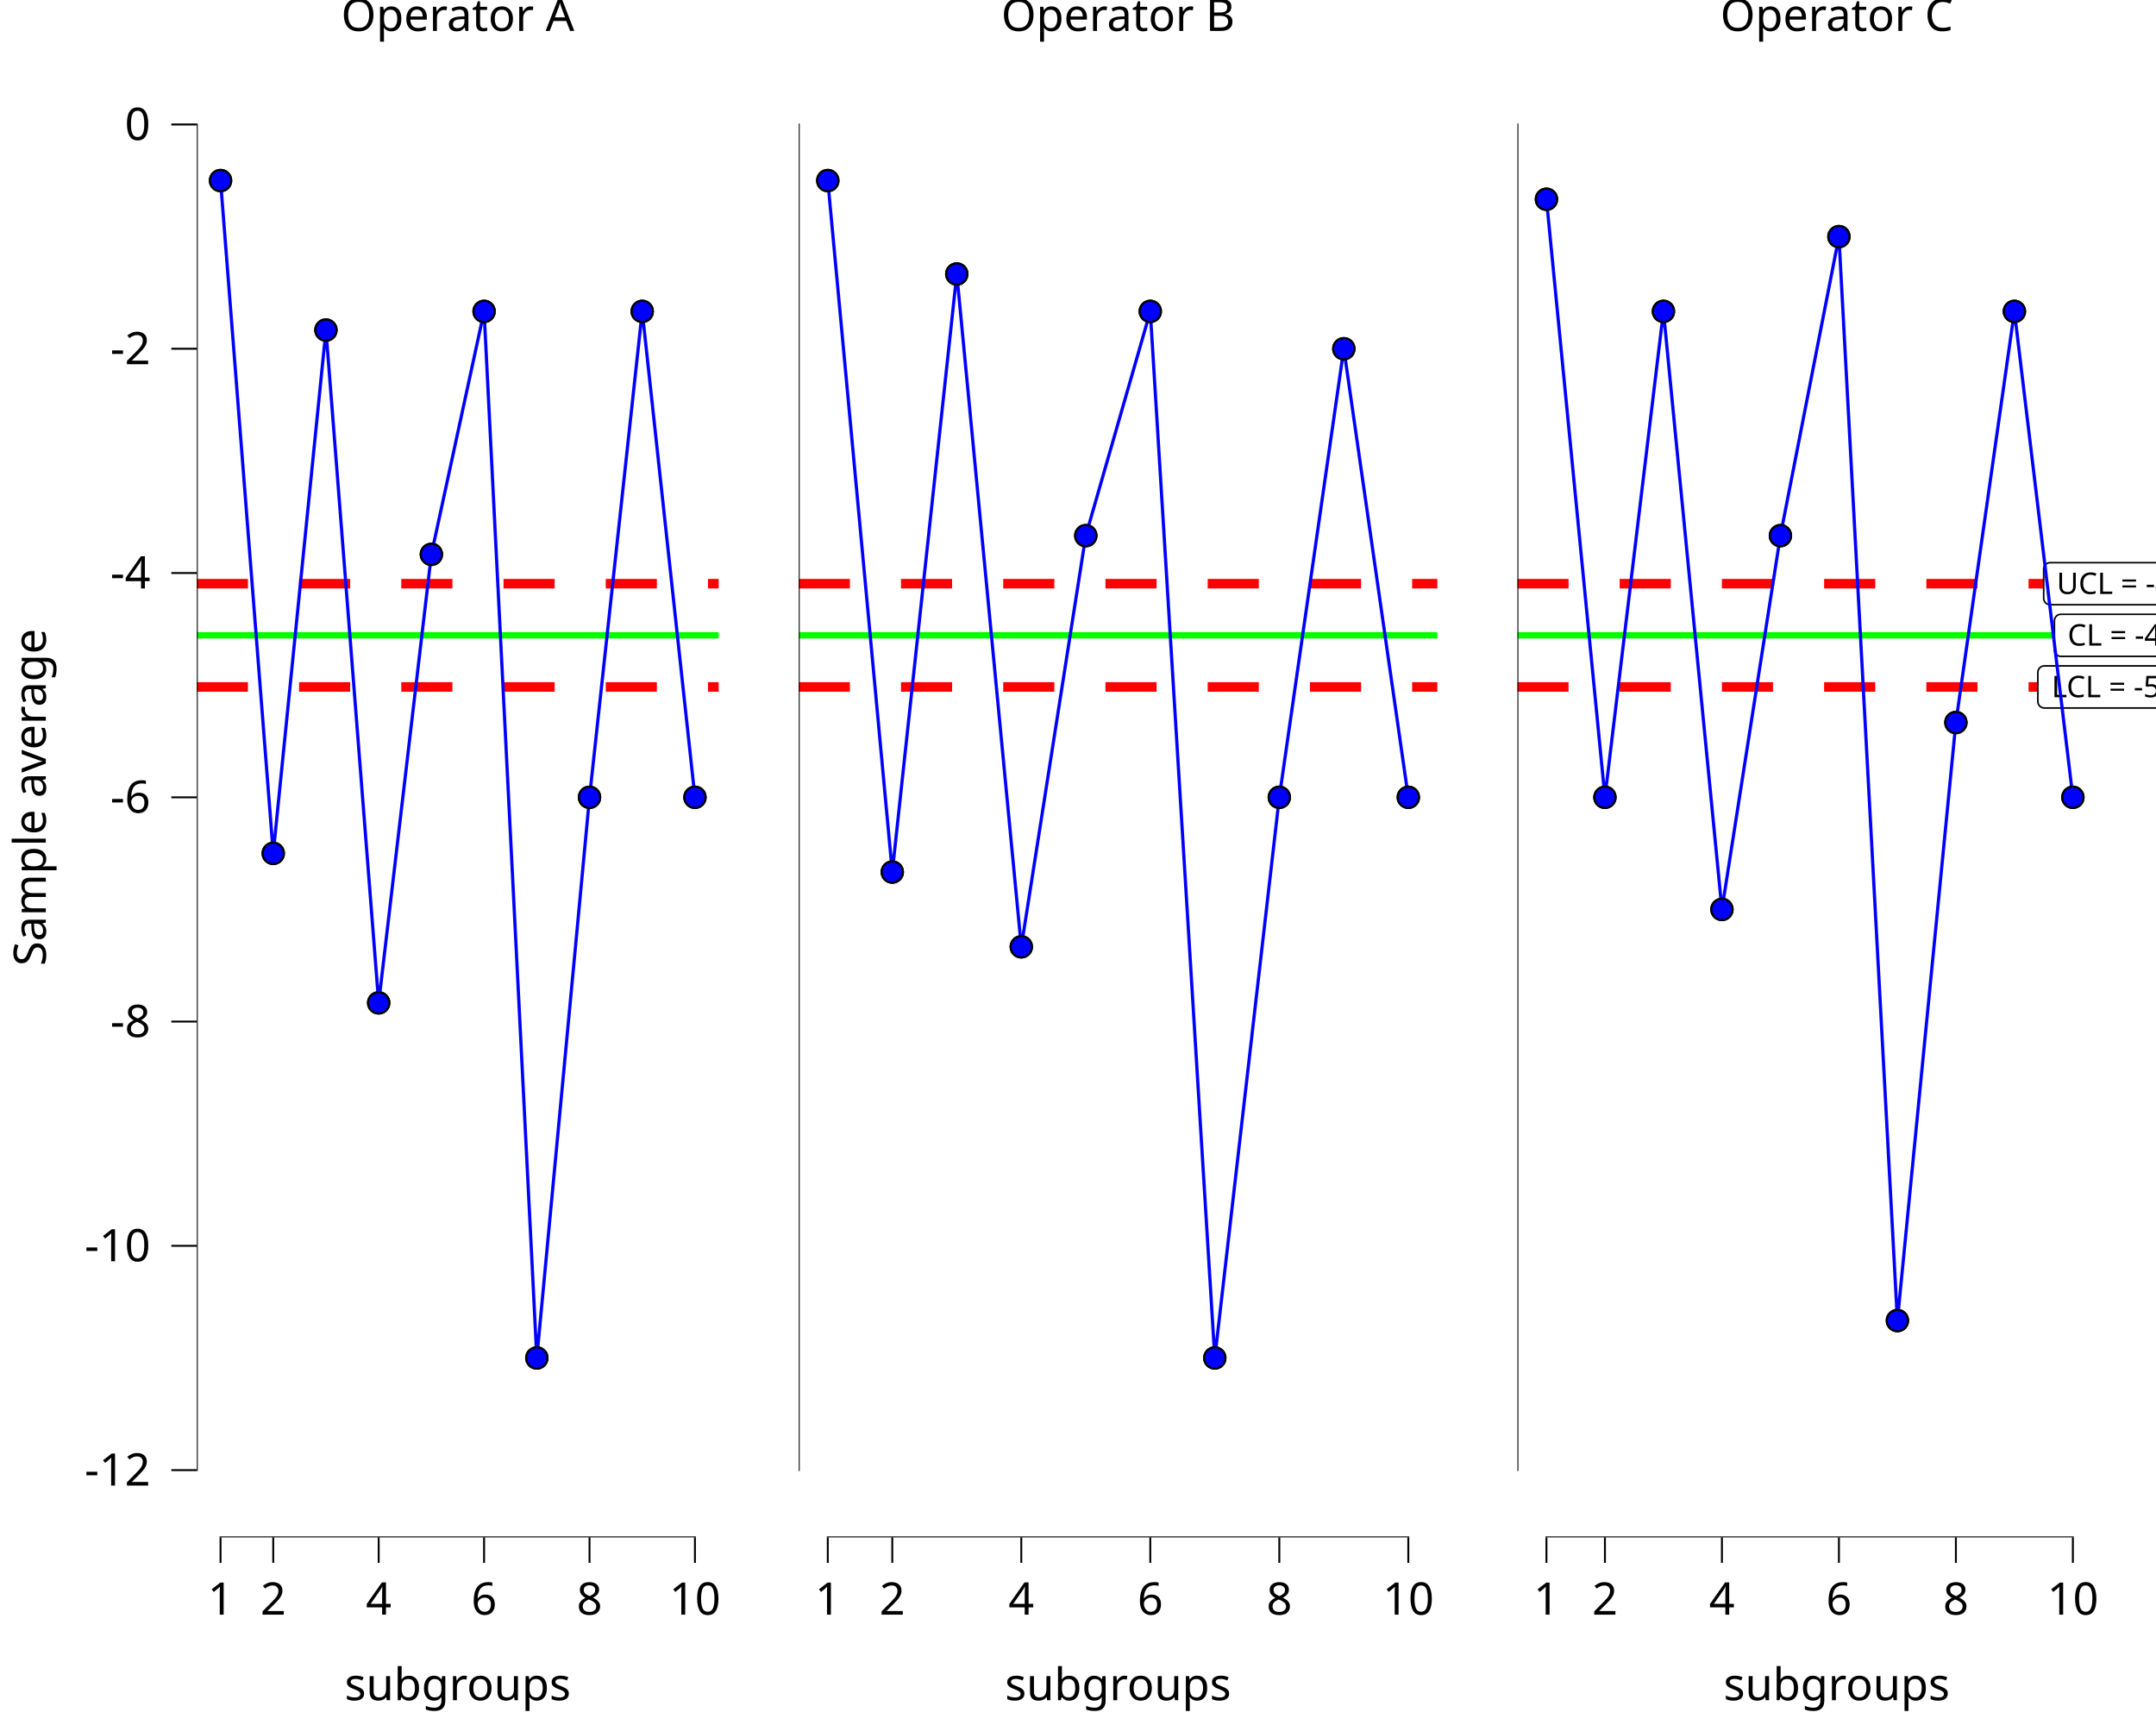
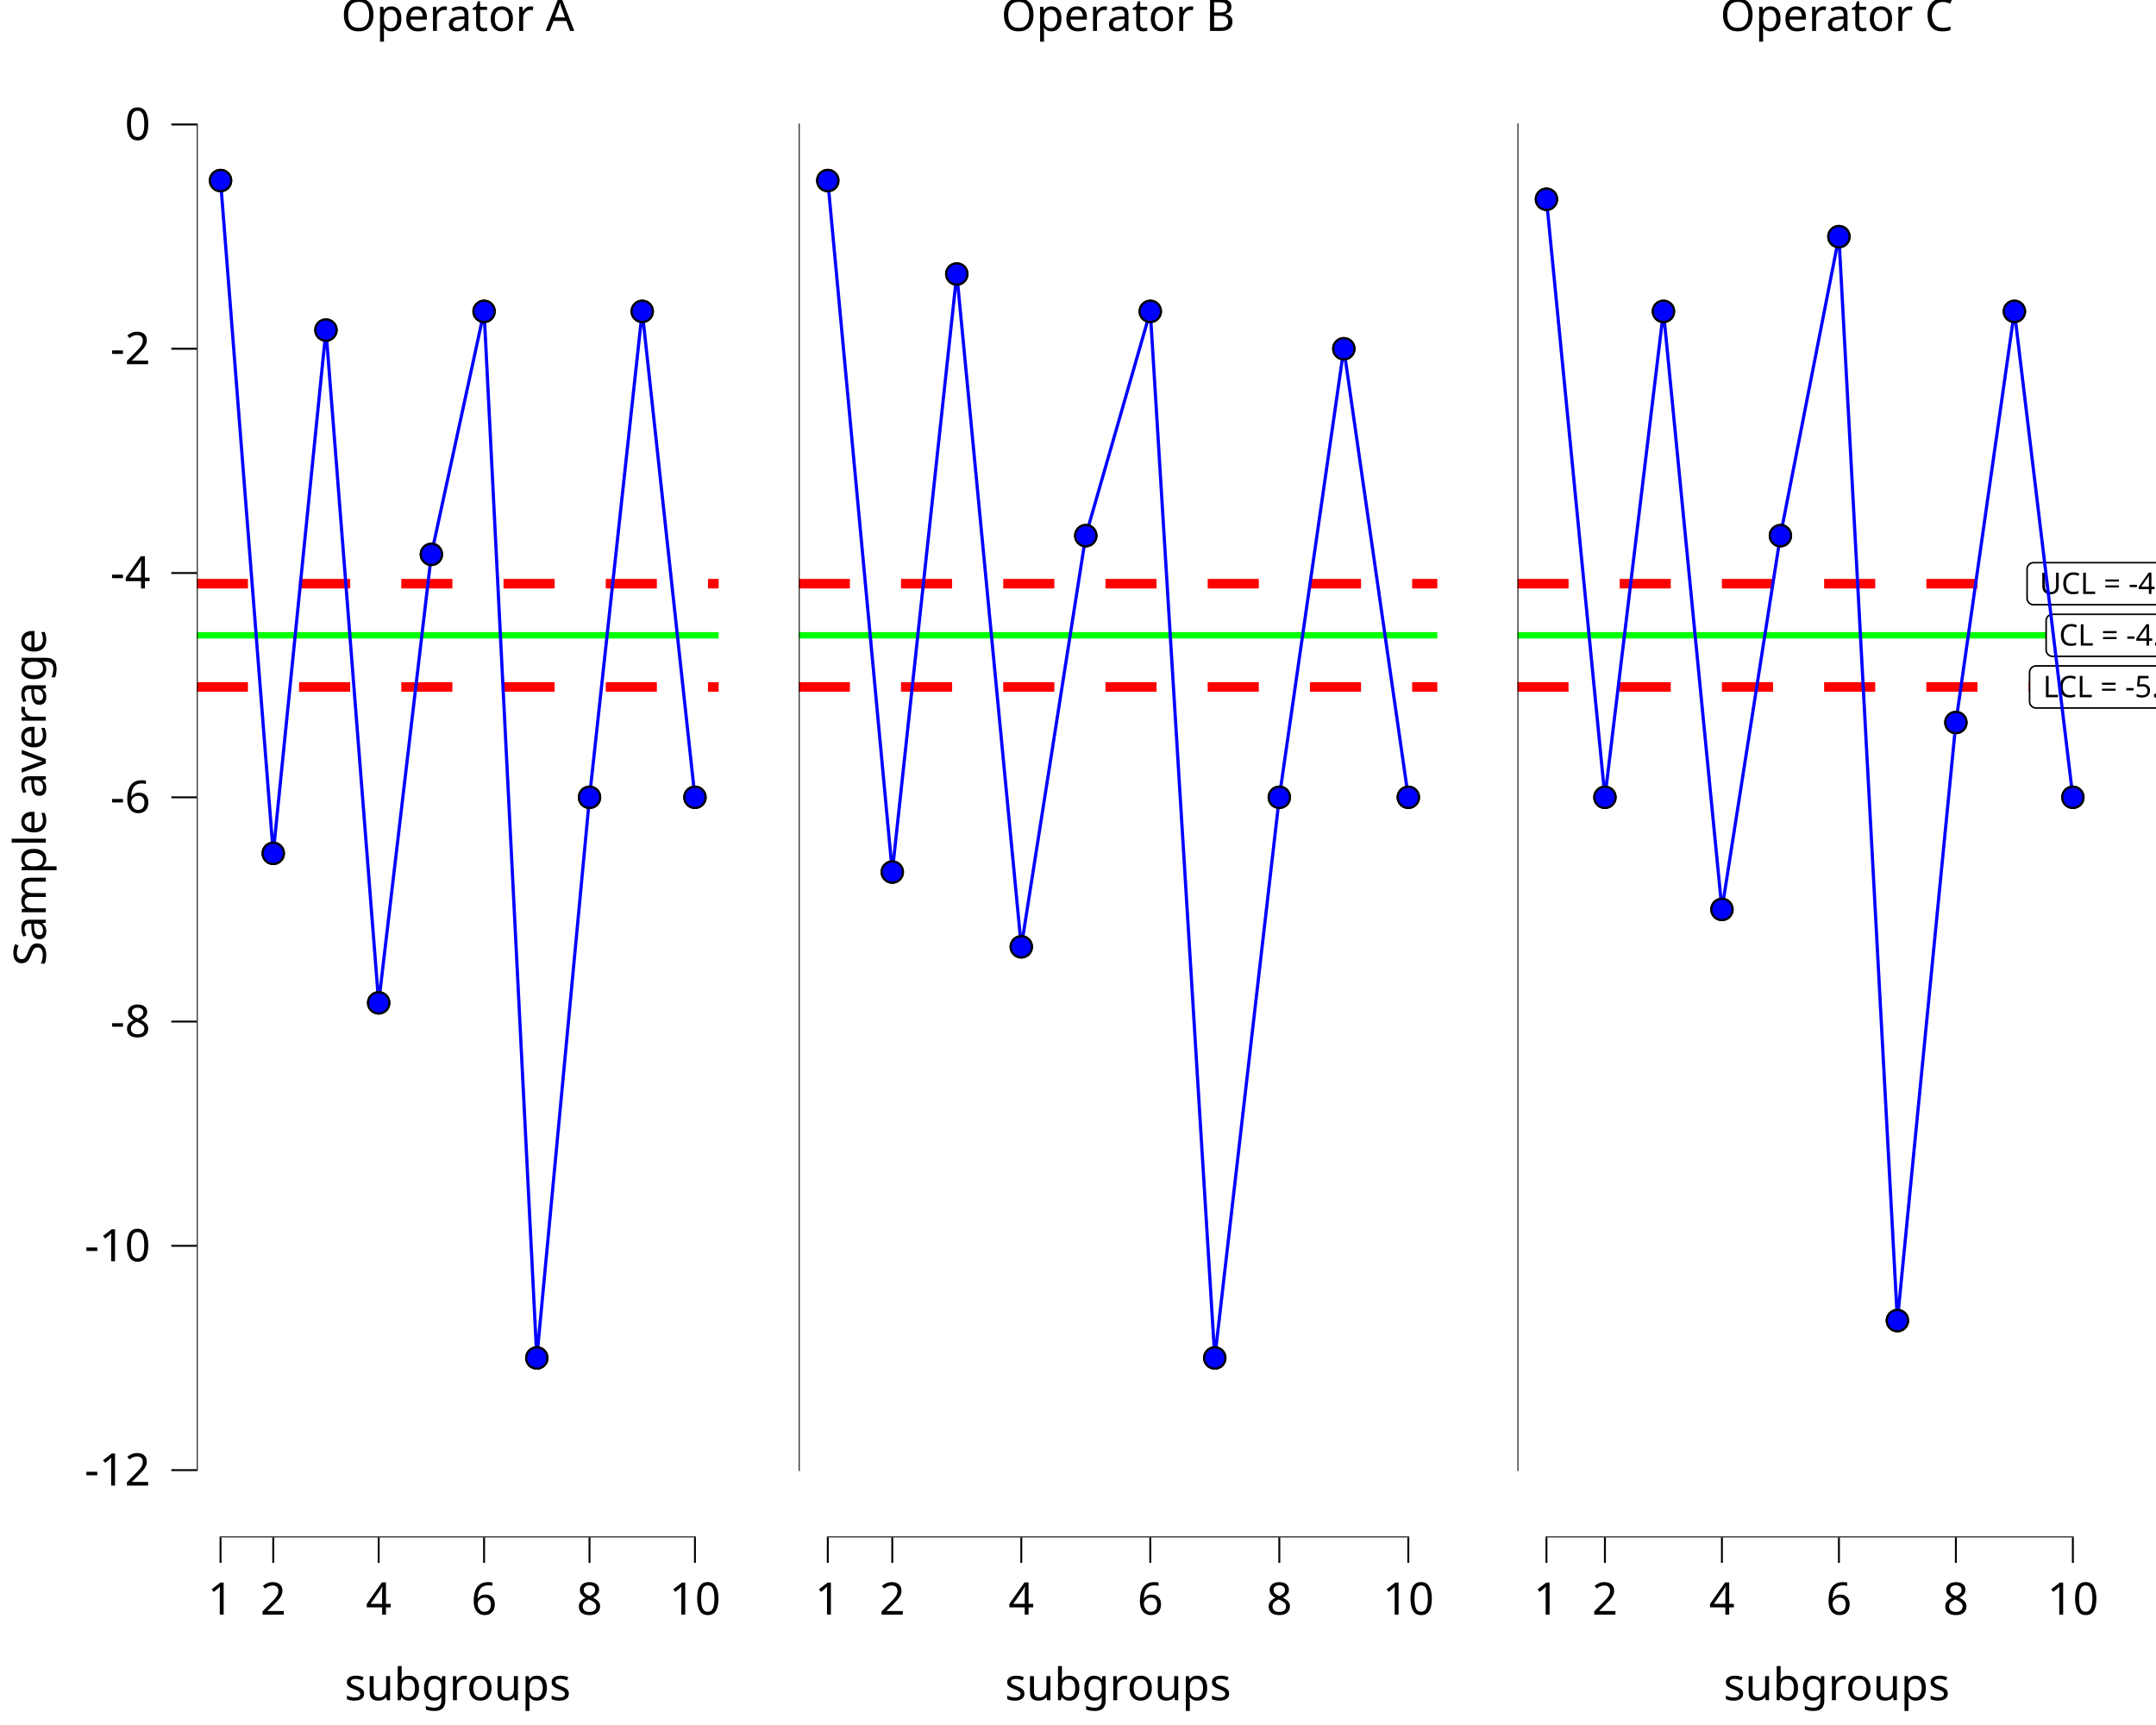
<svg xmlns="http://www.w3.org/2000/svg" class="svglite" data-engine-version="2.0" width="720.00pt" height="576.00pt" viewBox="0 0 720.00 576.00">
  <defs>
    <style type="text/css">
    .svglite line, .svglite polyline, .svglite polygon, .svglite path, .svglite rect, .svglite circle {
      fill: none;
      stroke: #000000;
      stroke-linecap: round;
      stroke-linejoin: round;
      stroke-miterlimit: 10.00;
    }
  </style>
  </defs>
  <rect width="100%" height="100%" style="stroke: none; fill: #FFFFFF;" />
  <defs>
    <clipPath id="cpMC4wMHw3MjAuMDB8MC4wMHw1NzYuMDA=">
      <rect x="0.00" y="0.00" width="720.00" height="576.00" />
    </clipPath>
  </defs>
  <g clip-path="url(#cpMC4wMHw3MjAuMDB8MC4wMHw1NzYuMDA=)">
</g>
  <defs>
    <clipPath id="cpMC4wMHwyNDAuMDB8MC4wMHw1NzYuMDA=">
      <rect x="0.00" y="0.00" width="240.00" height="576.00" />
    </clipPath>
  </defs>
  <g clip-path="url(#cpMC4wMHwyNDAuMDB8MC4wMHw1NzYuMDA=)">
    <rect x="0.00" y="0.00" width="240.00" height="576.00" style="stroke-width: 10.67; stroke: none;" />
  </g>
  <g clip-path="url(#cpMC4wMHw3MjAuMDB8MC4wMHw1NzYuMDA=)">
</g>
  <defs>
    <clipPath id="cpNjUuNzN8MjQwLjAwfDE5LjEwfDUxMy4zNQ==">
      <rect x="65.73" y="19.10" width="174.27" height="494.25" />
    </clipPath>
  </defs>
  <g clip-path="url(#cpNjUuNzN8MjQwLjAwfDE5LjEwfDUxMy4zNQ==)">
    <rect x="65.73" y="19.10" width="174.27" height="494.25" style="stroke-width: 10.67; stroke: none;" />
    <line x1="65.73" y1="212.14" x2="240.00" y2="212.14" style="stroke-width: 2.13; stroke: #00FF00; stroke-linecap: butt;" />
    <line x1="65.73" y1="194.90" x2="240.00" y2="194.90" style="stroke-width: 3.20; stroke: #FF0000; stroke-dasharray: 17.07,17.07; stroke-linecap: butt;" />
    <line x1="65.73" y1="229.38" x2="240.00" y2="229.38" style="stroke-width: 3.20; stroke: #FF0000; stroke-dasharray: 17.07,17.07; stroke-linecap: butt;" />
    <polyline points="73.65,60.29 91.25,284.95 108.85,110.21 126.46,334.87 144.06,185.10 161.66,103.97 179.27,453.44 196.87,266.23 214.47,103.97 232.08,266.23 " style="stroke-width: 1.07; stroke: #0000FF; stroke-linecap: butt;" />
    <line x1="73.33" y1="513.35" x2="232.40" y2="513.35" style="stroke-width: 0.64; stroke-linecap: butt;" />
    <line x1="65.73" y1="491.20" x2="65.73" y2="41.25" style="stroke-width: 0.64; stroke-linecap: butt;" />
    <circle cx="73.65" cy="60.29" r="3.56" style="stroke-width: 0.71; fill: #FF0000;" />
    <circle cx="91.25" cy="284.95" r="3.56" style="stroke-width: 0.71; fill: #FF0000;" />
    <circle cx="108.85" cy="110.21" r="3.56" style="stroke-width: 0.71; fill: #FF0000;" />
    <circle cx="126.46" cy="334.87" r="3.56" style="stroke-width: 0.71; fill: #FF0000;" />
    <circle cx="144.06" cy="185.10" r="3.56" style="stroke-width: 0.71; fill: #FF0000;" />
    <circle cx="161.66" cy="103.97" r="3.56" style="stroke-width: 0.71; fill: #FF0000;" />
    <circle cx="179.27" cy="453.44" r="3.56" style="stroke-width: 0.71; fill: #FF0000;" />
    <circle cx="196.87" cy="266.23" r="3.56" style="stroke-width: 0.71; fill: #FF0000;" />
    <circle cx="214.47" cy="103.97" r="3.56" style="stroke-width: 0.71; fill: #FF0000;" />
    <circle cx="232.08" cy="266.23" r="3.56" style="stroke-width: 0.71; fill: #FF0000;" />
    <circle cx="73.65" cy="60.29" r="3.56" style="stroke-width: 0.71; fill: #0000FF;" />
    <circle cx="91.25" cy="284.95" r="3.56" style="stroke-width: 0.71; fill: #0000FF;" />
    <circle cx="108.85" cy="110.21" r="3.56" style="stroke-width: 0.71; fill: #0000FF;" />
    <circle cx="126.46" cy="334.87" r="3.56" style="stroke-width: 0.71; fill: #0000FF;" />
    <circle cx="144.06" cy="185.10" r="3.56" style="stroke-width: 0.71; fill: #0000FF;" />
    <circle cx="161.66" cy="103.97" r="3.56" style="stroke-width: 0.71; fill: #0000FF;" />
    <circle cx="179.27" cy="453.44" r="3.56" style="stroke-width: 0.71; fill: #0000FF;" />
    <circle cx="196.87" cy="266.23" r="3.56" style="stroke-width: 0.71; fill: #0000FF;" />
    <circle cx="214.47" cy="103.97" r="3.56" style="stroke-width: 0.71; fill: #0000FF;" />
    <circle cx="232.08" cy="266.23" r="3.56" style="stroke-width: 0.71; fill: #0000FF;" />
    <rect x="65.73" y="19.10" width="174.27" height="494.25" style="stroke-width: 0.00; stroke: none;" />
  </g>
  <g clip-path="url(#cpMC4wMHw3MjAuMDB8MC4wMHw1NzYuMDA=)">
    <polyline points="65.73,513.35 65.73,19.10 " style="stroke-width: 0.00; stroke: none; stroke-linecap: butt;" />
    <text x="50.25" y="496.05" text-anchor="end" style="font-size: 15.00px; font-family: sans;" textLength="21.68px" lengthAdjust="spacingAndGlyphs">-12</text>
    <text x="50.25" y="421.16" text-anchor="end" style="font-size: 15.00px; font-family: sans;" textLength="21.68px" lengthAdjust="spacingAndGlyphs">-10</text>
    <text x="50.25" y="346.27" text-anchor="end" style="font-size: 15.00px; font-family: sans;" textLength="13.34px" lengthAdjust="spacingAndGlyphs">-8</text>
    <text x="50.25" y="271.39" text-anchor="end" style="font-size: 15.00px; font-family: sans;" textLength="13.34px" lengthAdjust="spacingAndGlyphs">-6</text>
    <text x="50.25" y="196.50" text-anchor="end" style="font-size: 15.00px; font-family: sans;" textLength="13.34px" lengthAdjust="spacingAndGlyphs">-4</text>
    <text x="50.25" y="121.62" text-anchor="end" style="font-size: 15.00px; font-family: sans;" textLength="13.34px" lengthAdjust="spacingAndGlyphs">-2</text>
    <text x="50.25" y="46.73" text-anchor="end" style="font-size: 15.00px; font-family: sans;" textLength="8.34px" lengthAdjust="spacingAndGlyphs">0</text>
    <polyline points="57.22,490.89 65.73,490.89 " style="stroke-width: 0.64; stroke-linecap: butt;" />
    <polyline points="57.22,416.00 65.73,416.00 " style="stroke-width: 0.64; stroke-linecap: butt;" />
    <polyline points="57.22,341.11 65.73,341.11 " style="stroke-width: 0.64; stroke-linecap: butt;" />
    <polyline points="57.22,266.23 65.73,266.23 " style="stroke-width: 0.64; stroke-linecap: butt;" />
    <polyline points="57.22,191.34 65.73,191.34 " style="stroke-width: 0.64; stroke-linecap: butt;" />
    <polyline points="57.22,116.45 65.73,116.45 " style="stroke-width: 0.64; stroke-linecap: butt;" />
    <polyline points="57.22,41.57 65.73,41.57 " style="stroke-width: 0.64; stroke-linecap: butt;" />
    <polyline points="65.73,513.35 240.00,513.35 " style="stroke-width: 0.00; stroke: none; stroke-linecap: butt;" />
    <polyline points="73.65,521.85 73.65,513.35 " style="stroke-width: 0.64; stroke-linecap: butt;" />
    <polyline points="91.25,521.85 91.25,513.35 " style="stroke-width: 0.64; stroke-linecap: butt;" />
    <polyline points="126.46,521.85 126.46,513.35 " style="stroke-width: 0.64; stroke-linecap: butt;" />
    <polyline points="161.66,521.85 161.66,513.35 " style="stroke-width: 0.64; stroke-linecap: butt;" />
    <polyline points="196.87,521.85 196.87,513.35 " style="stroke-width: 0.64; stroke-linecap: butt;" />
    <polyline points="232.08,521.85 232.08,513.35 " style="stroke-width: 0.64; stroke-linecap: butt;" />
    <text x="73.65" y="539.15" text-anchor="middle" style="font-size: 15.00px; font-family: sans;" textLength="8.34px" lengthAdjust="spacingAndGlyphs">1</text>
    <text x="91.25" y="539.15" text-anchor="middle" style="font-size: 15.00px; font-family: sans;" textLength="8.34px" lengthAdjust="spacingAndGlyphs">2</text>
    <text x="126.46" y="539.15" text-anchor="middle" style="font-size: 15.00px; font-family: sans;" textLength="8.34px" lengthAdjust="spacingAndGlyphs">4</text>
    <text x="161.66" y="539.15" text-anchor="middle" style="font-size: 15.00px; font-family: sans;" textLength="8.34px" lengthAdjust="spacingAndGlyphs">6</text>
    <text x="196.87" y="539.15" text-anchor="middle" style="font-size: 15.00px; font-family: sans;" textLength="8.34px" lengthAdjust="spacingAndGlyphs">8</text>
    <text x="232.08" y="539.15" text-anchor="middle" style="font-size: 15.00px; font-family: sans;" textLength="16.69px" lengthAdjust="spacingAndGlyphs">10</text>
    <text x="152.86" y="567.72" text-anchor="middle" style="font-size: 15.00px; font-family: sans;" textLength="70.06px" lengthAdjust="spacingAndGlyphs">subgroups</text>
    <text transform="translate(15.30,266.23) rotate(-90)" text-anchor="middle" style="font-size: 15.00px; font-family: sans;" textLength="109.25px" lengthAdjust="spacingAndGlyphs">Sample average</text>
    <text x="152.86" y="10.32" text-anchor="middle" style="font-size: 15.00px; font-family: sans;" textLength="73.38px" lengthAdjust="spacingAndGlyphs">Operator A</text>
  </g>
  <defs>
    <clipPath id="cpMjQwLjAwfDQ4MC4wMHwwLjAwfDU3Ni4wMA==">
      <rect x="240.00" y="0.00" width="240.00" height="576.00" />
    </clipPath>
  </defs>
  <g clip-path="url(#cpMjQwLjAwfDQ4MC4wMHwwLjAwfDU3Ni4wMA==)">
    <rect x="240.00" y="0.00" width="240.00" height="576.00" style="stroke-width: 10.67; stroke: none;" />
  </g>
  <g clip-path="url(#cpMC4wMHw3MjAuMDB8MC4wMHw1NzYuMDA=)">
</g>
  <defs>
    <clipPath id="cpMjY2Ljc1fDQ4MC4wMHwxOS4xMHw1MTMuMzU=">
      <rect x="266.75" y="19.10" width="213.25" height="494.25" />
    </clipPath>
  </defs>
  <g clip-path="url(#cpMjY2Ljc1fDQ4MC4wMHwxOS4xMHw1MTMuMzU=)">
    <rect x="266.75" y="19.10" width="213.25" height="494.25" style="stroke-width: 10.67; stroke: none;" />
    <line x1="266.75" y1="212.14" x2="480.00" y2="212.14" style="stroke-width: 2.13; stroke: #00FF00; stroke-linecap: butt;" />
    <line x1="266.75" y1="194.90" x2="480.00" y2="194.90" style="stroke-width: 3.20; stroke: #FF0000; stroke-dasharray: 17.07,17.07; stroke-linecap: butt;" />
    <line x1="266.75" y1="229.38" x2="480.00" y2="229.38" style="stroke-width: 3.20; stroke: #FF0000; stroke-dasharray: 17.07,17.07; stroke-linecap: butt;" />
    <polyline points="276.44,60.29 297.98,291.19 319.52,91.49 341.06,316.15 362.60,178.86 384.14,103.97 405.68,453.44 427.23,266.23 448.77,116.45 470.31,266.23 " style="stroke-width: 1.07; stroke: #0000FF; stroke-linecap: butt;" />
    <line x1="276.12" y1="513.35" x2="470.63" y2="513.35" style="stroke-width: 0.64; stroke-linecap: butt;" />
    <line x1="266.75" y1="491.20" x2="266.75" y2="41.25" style="stroke-width: 0.64; stroke-linecap: butt;" />
    <circle cx="276.44" cy="60.29" r="3.56" style="stroke-width: 0.71; fill: #FF0000;" />
    <circle cx="297.98" cy="291.19" r="3.56" style="stroke-width: 0.71; fill: #FF0000;" />
    <circle cx="319.52" cy="91.49" r="3.56" style="stroke-width: 0.71; fill: #FF0000;" />
    <circle cx="341.06" cy="316.15" r="3.56" style="stroke-width: 0.71; fill: #FF0000;" />
    <circle cx="362.60" cy="178.86" r="3.56" style="stroke-width: 0.71; fill: #FF0000;" />
    <circle cx="384.14" cy="103.97" r="3.56" style="stroke-width: 0.71; fill: #FF0000;" />
    <circle cx="405.68" cy="453.44" r="3.56" style="stroke-width: 0.71; fill: #FF0000;" />
    <circle cx="427.23" cy="266.23" r="3.56" style="stroke-width: 0.71; fill: #FF0000;" />
    <circle cx="448.77" cy="116.45" r="3.56" style="stroke-width: 0.71; fill: #FF0000;" />
    <circle cx="470.31" cy="266.23" r="3.56" style="stroke-width: 0.71; fill: #FF0000;" />
    <circle cx="276.44" cy="60.29" r="3.56" style="stroke-width: 0.71; fill: #0000FF;" />
    <circle cx="297.98" cy="291.19" r="3.56" style="stroke-width: 0.71; fill: #0000FF;" />
    <circle cx="319.52" cy="91.49" r="3.56" style="stroke-width: 0.71; fill: #0000FF;" />
    <circle cx="341.06" cy="316.15" r="3.56" style="stroke-width: 0.71; fill: #0000FF;" />
    <circle cx="362.60" cy="178.86" r="3.56" style="stroke-width: 0.71; fill: #0000FF;" />
    <circle cx="384.14" cy="103.97" r="3.56" style="stroke-width: 0.71; fill: #0000FF;" />
    <circle cx="405.68" cy="453.44" r="3.56" style="stroke-width: 0.71; fill: #0000FF;" />
    <circle cx="427.23" cy="266.23" r="3.56" style="stroke-width: 0.71; fill: #0000FF;" />
    <circle cx="448.77" cy="116.45" r="3.56" style="stroke-width: 0.71; fill: #0000FF;" />
    <circle cx="470.31" cy="266.23" r="3.56" style="stroke-width: 0.71; fill: #0000FF;" />
    <rect x="266.75" y="19.10" width="213.25" height="494.25" style="stroke-width: 0.00; stroke: none;" />
  </g>
  <g clip-path="url(#cpMC4wMHw3MjAuMDB8MC4wMHw1NzYuMDA=)">
    <polyline points="266.75,513.35 480.00,513.35 " style="stroke-width: 0.00; stroke: none; stroke-linecap: butt;" />
    <polyline points="276.44,521.85 276.44,513.35 " style="stroke-width: 0.64; stroke-linecap: butt;" />
    <polyline points="297.98,521.85 297.98,513.35 " style="stroke-width: 0.64; stroke-linecap: butt;" />
    <polyline points="341.06,521.85 341.06,513.35 " style="stroke-width: 0.64; stroke-linecap: butt;" />
    <polyline points="384.14,521.85 384.14,513.35 " style="stroke-width: 0.64; stroke-linecap: butt;" />
    <polyline points="427.23,521.85 427.23,513.35 " style="stroke-width: 0.64; stroke-linecap: butt;" />
    <polyline points="470.31,521.85 470.31,513.35 " style="stroke-width: 0.64; stroke-linecap: butt;" />
    <text x="276.44" y="539.15" text-anchor="middle" style="font-size: 15.00px; font-family: sans;" textLength="8.34px" lengthAdjust="spacingAndGlyphs">1</text>
    <text x="297.98" y="539.15" text-anchor="middle" style="font-size: 15.00px; font-family: sans;" textLength="8.34px" lengthAdjust="spacingAndGlyphs">2</text>
    <text x="341.06" y="539.15" text-anchor="middle" style="font-size: 15.00px; font-family: sans;" textLength="8.34px" lengthAdjust="spacingAndGlyphs">4</text>
    <text x="384.14" y="539.15" text-anchor="middle" style="font-size: 15.00px; font-family: sans;" textLength="8.34px" lengthAdjust="spacingAndGlyphs">6</text>
    <text x="427.23" y="539.15" text-anchor="middle" style="font-size: 15.00px; font-family: sans;" textLength="8.34px" lengthAdjust="spacingAndGlyphs">8</text>
    <text x="470.31" y="539.15" text-anchor="middle" style="font-size: 15.00px; font-family: sans;" textLength="16.69px" lengthAdjust="spacingAndGlyphs">10</text>
    <text x="373.37" y="567.72" text-anchor="middle" style="font-size: 15.00px; font-family: sans;" textLength="70.06px" lengthAdjust="spacingAndGlyphs">subgroups</text>
    <text x="373.37" y="10.32" text-anchor="middle" style="font-size: 15.00px; font-family: sans;" textLength="73.38px" lengthAdjust="spacingAndGlyphs">Operator B</text>
  </g>
  <defs>
    <clipPath id="cpNDgwLjAwfDcyMC4wMHwwLjAwfDU3Ni4wMA==">
      <rect x="480.00" y="0.00" width="240.00" height="576.00" />
    </clipPath>
  </defs>
  <g clip-path="url(#cpNDgwLjAwfDcyMC4wMHwwLjAwfDU3Ni4wMA==)">
    <rect x="480.00" y="0.00" width="240.00" height="576.00" style="stroke-width: 10.67; stroke: none;" />
  </g>
  <g clip-path="url(#cpMC4wMHw3MjAuMDB8MC4wMHw1NzYuMDA=)">
</g>
  <defs>
    <clipPath id="cpNTA2Ljc1fDcyMC4wMHwxOS4xMHw1MTMuMzU=">
      <rect x="506.75" y="19.10" width="213.25" height="494.25" />
    </clipPath>
  </defs>
  <g clip-path="url(#cpNTA2Ljc1fDcyMC4wMHwxOS4xMHw1MTMuMzU=)">
    <rect x="506.75" y="19.10" width="213.25" height="494.25" style="stroke-width: 10.67; stroke: none;" />
    <line x1="506.75" y1="212.14" x2="720.00" y2="212.14" style="stroke-width: 2.13; stroke: #00FF00; stroke-linecap: butt;" />
    <line x1="506.75" y1="194.90" x2="720.00" y2="194.90" style="stroke-width: 3.20; stroke: #FF0000; stroke-dasharray: 17.07,17.07; stroke-linecap: butt;" />
    <line x1="506.75" y1="229.38" x2="720.00" y2="229.38" style="stroke-width: 3.20; stroke: #FF0000; stroke-dasharray: 17.07,17.07; stroke-linecap: butt;" />
-     <polygon points="688.24,219.17 732.37,219.17 732.28,219.17 732.63,219.15 732.97,219.08 733.30,218.96 733.60,218.79 733.87,218.57 734.10,218.31 734.28,218.01 734.42,217.69 734.50,217.36 734.53,217.01 734.53,217.01 734.53,207.28 734.53,207.28 734.50,206.93 734.42,206.59 734.28,206.27 734.10,205.98 733.87,205.72 733.60,205.50 733.30,205.32 732.97,205.20 732.63,205.13 732.37,205.12 688.24,205.12 688.50,205.13 688.16,205.12 687.81,205.16 687.48,205.26 687.16,205.40 686.88,205.60 686.63,205.84 686.42,206.12 686.26,206.43 686.15,206.76 686.09,207.10 686.08,207.28 686.08,217.01 686.09,216.84 686.09,217.18 686.15,217.53 686.26,217.86 686.42,218.16 686.63,218.44 686.88,218.68 687.16,218.88 687.48,219.03 687.81,219.13 688.16,219.17 " style="stroke-width: 0.53; fill: #FFFFFF;" />
-     <text x="710.31" y="215.57" text-anchor="middle" style="font-size: 9.96px; font-family: sans;" textLength="41.25px" lengthAdjust="spacingAndGlyphs">CL = -4.6</text>
-     <polygon points="684.65,201.93 735.97,201.93 735.88,201.93 736.23,201.92 736.57,201.85 736.89,201.72 737.19,201.55 737.46,201.33 737.69,201.07 737.88,200.77 738.02,200.45 738.10,200.12 738.13,199.77 738.13,199.77 738.13,190.04 738.13,190.04 738.10,189.69 738.02,189.35 737.88,189.03 737.69,188.74 737.46,188.48 737.19,188.26 736.89,188.09 736.57,187.96 736.23,187.89 735.97,187.88 684.65,187.88 684.91,187.89 684.56,187.88 684.21,187.92 683.88,188.02 683.57,188.17 683.28,188.36 683.03,188.61 682.82,188.88 682.66,189.19 682.55,189.52 682.49,189.86 682.49,190.04 682.49,199.77 682.49,199.60 682.49,199.94 682.55,200.29 682.66,200.62 682.82,200.93 683.03,201.20 683.28,201.44 683.57,201.64 683.88,201.79 684.21,201.89 684.56,201.93 " style="stroke-width: 0.53; fill: #FFFFFF;" />
-     <text x="710.31" y="198.33" text-anchor="middle" style="font-size: 9.96px; font-family: sans;" textLength="48.44px" lengthAdjust="spacingAndGlyphs">UCL = -4.1</text>
-     <polygon points="682.70,236.41 737.91,236.41 737.82,236.41 738.17,236.39 738.51,236.32 738.83,236.20 739.14,236.02 739.40,235.80 739.64,235.54 739.82,235.25 739.96,234.93 740.04,234.59 740.07,234.25 740.07,234.25 740.07,224.51 740.07,224.51 740.04,224.17 739.96,223.83 739.82,223.51 739.64,223.22 739.40,222.96 739.14,222.74 738.83,222.56 738.51,222.44 738.17,222.37 737.91,222.35 682.70,222.35 682.97,222.37 682.62,222.36 682.27,222.40 681.94,222.49 681.62,222.64 681.34,222.84 681.09,223.08 680.88,223.36 680.72,223.67 680.61,224.00 680.55,224.34 680.54,224.51 680.54,234.25 680.55,234.07 680.55,234.42 680.61,234.76 680.72,235.09 680.88,235.40 681.09,235.68 681.34,235.92 681.62,236.12 681.94,236.27 682.27,236.36 682.62,236.41 " style="stroke-width: 0.53; fill: #FFFFFF;" />
-     <text x="710.31" y="232.81" text-anchor="middle" style="font-size: 9.96px; font-family: sans;" textLength="52.32px" lengthAdjust="spacingAndGlyphs">LCL = -5.02</text>
+     <polygon points="685.47,219.17 735.14,219.17 735.05,219.17 735.40,219.15 735.74,219.08 736.07,218.96 736.37,218.79 736.64,218.57 736.87,218.31 737.05,218.01 737.19,217.69 737.27,217.36 737.30,217.01 737.30,217.01 737.30,207.28 737.30,207.28 737.27,206.93 737.19,206.59 737.05,206.27 736.87,205.98 736.64,205.72 736.37,205.50 736.07,205.32 735.74,205.20 735.40,205.13 735.14,205.12 685.47,205.12 685.73,205.13 685.39,205.12 685.04,205.16 684.71,205.26 684.39,205.40 684.11,205.60 683.86,205.84 683.65,206.12 683.49,206.43 683.38,206.76 683.32,207.10 683.31,207.28 683.31,217.01 683.32,216.84 683.32,217.18 683.38,217.53 683.49,217.86 683.65,218.16 683.86,218.44 684.11,218.68 684.39,218.88 684.71,219.03 685.04,219.13 685.39,219.17 " style="stroke-width: 0.53; fill: #FFFFFF;" />
+     <text x="710.31" y="215.57" text-anchor="middle" style="font-size: 9.96px; font-family: sans;" textLength="46.78px" lengthAdjust="spacingAndGlyphs">CL = -4.56</text>
+     <polygon points="679.11,201.93 741.51,201.93 741.42,201.93 741.77,201.92 742.11,201.85 742.43,201.72 742.73,201.55 743.00,201.33 743.23,201.07 743.42,200.77 743.55,200.45 743.64,200.12 743.67,199.77 743.67,199.77 743.67,190.04 743.67,190.04 743.64,189.69 743.55,189.35 743.42,189.03 743.23,188.74 743.00,188.48 742.73,188.26 742.43,188.09 742.11,187.96 741.77,187.89 741.51,187.88 679.11,187.88 679.37,187.89 679.02,187.88 678.68,187.92 678.34,188.02 678.03,188.17 677.74,188.36 677.49,188.61 677.28,188.88 677.12,189.19 677.01,189.52 676.95,189.86 676.95,190.04 676.95,199.77 676.95,199.60 676.95,199.94 677.01,200.29 677.12,200.62 677.28,200.93 677.49,201.20 677.74,201.44 678.03,201.64 678.34,201.79 678.68,201.89 679.02,201.93 " style="stroke-width: 0.53; fill: #FFFFFF;" />
+     <text x="710.31" y="198.33" text-anchor="middle" style="font-size: 9.96px; font-family: sans;" textLength="59.52px" lengthAdjust="spacingAndGlyphs">UCL = -4.095</text>
+     <polygon points="679.94,236.41 740.68,236.41 740.59,236.41 740.94,236.39 741.28,236.32 741.60,236.20 741.91,236.02 742.17,235.80 742.40,235.54 742.59,235.25 742.73,234.93 742.81,234.59 742.84,234.25 742.84,234.25 742.84,224.51 742.84,224.51 742.81,224.17 742.73,223.83 742.59,223.51 742.40,223.22 742.17,222.96 741.91,222.74 741.60,222.56 741.28,222.44 740.94,222.37 740.68,222.35 679.94,222.35 680.20,222.37 679.85,222.36 679.50,222.40 679.17,222.49 678.86,222.64 678.57,222.84 678.32,223.08 678.11,223.36 677.95,223.67 677.84,224.00 677.78,224.34 677.78,224.51 677.78,234.25 677.78,234.07 677.78,234.42 677.84,234.76 677.95,235.09 678.11,235.40 678.32,235.68 678.57,235.92 678.86,236.12 679.17,236.27 679.50,236.36 679.85,236.41 " style="stroke-width: 0.53; fill: #FFFFFF;" />
+     <text x="710.31" y="232.81" text-anchor="middle" style="font-size: 9.96px; font-family: sans;" textLength="57.86px" lengthAdjust="spacingAndGlyphs">LCL = -5.016</text>
    <polyline points="516.44,66.53 535.97,266.23 555.51,103.97 575.04,303.67 594.57,178.86 614.11,79.01 633.64,440.96 653.17,241.26 672.71,103.97 692.24,266.23 " style="stroke-width: 1.07; stroke: #0000FF; stroke-linecap: butt;" />
    <line x1="516.12" y1="513.35" x2="692.56" y2="513.35" style="stroke-width: 0.64; stroke-linecap: butt;" />
    <line x1="506.75" y1="491.20" x2="506.75" y2="41.25" style="stroke-width: 0.64; stroke-linecap: butt;" />
    <circle cx="516.44" cy="66.53" r="3.56" style="stroke-width: 0.71; fill: #FF0000;" />
    <circle cx="535.97" cy="266.23" r="3.56" style="stroke-width: 0.71; fill: #FF0000;" />
    <circle cx="555.51" cy="103.97" r="3.56" style="stroke-width: 0.71; fill: #FF0000;" />
    <circle cx="575.04" cy="303.67" r="3.56" style="stroke-width: 0.71; fill: #FF0000;" />
    <circle cx="594.57" cy="178.86" r="3.56" style="stroke-width: 0.71; fill: #FF0000;" />
    <circle cx="614.11" cy="79.01" r="3.56" style="stroke-width: 0.71; fill: #FF0000;" />
    <circle cx="633.64" cy="440.96" r="3.56" style="stroke-width: 0.71; fill: #FF0000;" />
    <circle cx="653.17" cy="241.26" r="3.56" style="stroke-width: 0.71; fill: #FF0000;" />
    <circle cx="672.71" cy="103.97" r="3.56" style="stroke-width: 0.71; fill: #FF0000;" />
    <circle cx="692.24" cy="266.23" r="3.56" style="stroke-width: 0.71; fill: #FF0000;" />
    <circle cx="516.44" cy="66.53" r="3.56" style="stroke-width: 0.71; fill: #0000FF;" />
    <circle cx="535.97" cy="266.23" r="3.56" style="stroke-width: 0.71; fill: #0000FF;" />
    <circle cx="555.51" cy="103.97" r="3.56" style="stroke-width: 0.71; fill: #0000FF;" />
    <circle cx="575.04" cy="303.67" r="3.56" style="stroke-width: 0.71; fill: #0000FF;" />
    <circle cx="594.57" cy="178.86" r="3.56" style="stroke-width: 0.71; fill: #0000FF;" />
    <circle cx="614.11" cy="79.01" r="3.56" style="stroke-width: 0.71; fill: #0000FF;" />
    <circle cx="633.64" cy="440.96" r="3.56" style="stroke-width: 0.71; fill: #0000FF;" />
    <circle cx="653.17" cy="241.26" r="3.56" style="stroke-width: 0.71; fill: #0000FF;" />
    <circle cx="672.71" cy="103.97" r="3.56" style="stroke-width: 0.71; fill: #0000FF;" />
    <circle cx="692.24" cy="266.23" r="3.56" style="stroke-width: 0.71; fill: #0000FF;" />
    <rect x="506.75" y="19.10" width="213.25" height="494.25" style="stroke-width: 0.00; stroke: none;" />
  </g>
  <g clip-path="url(#cpMC4wMHw3MjAuMDB8MC4wMHw1NzYuMDA=)">
    <polyline points="506.75,513.35 720.00,513.35 " style="stroke-width: 0.00; stroke: none; stroke-linecap: butt;" />
    <polyline points="516.44,521.85 516.44,513.35 " style="stroke-width: 0.64; stroke-linecap: butt;" />
    <polyline points="535.97,521.85 535.97,513.35 " style="stroke-width: 0.64; stroke-linecap: butt;" />
    <polyline points="575.04,521.85 575.04,513.35 " style="stroke-width: 0.64; stroke-linecap: butt;" />
    <polyline points="614.11,521.85 614.11,513.35 " style="stroke-width: 0.64; stroke-linecap: butt;" />
    <polyline points="653.17,521.85 653.17,513.35 " style="stroke-width: 0.64; stroke-linecap: butt;" />
    <polyline points="692.24,521.85 692.24,513.35 " style="stroke-width: 0.64; stroke-linecap: butt;" />
    <text x="516.44" y="539.15" text-anchor="middle" style="font-size: 15.00px; font-family: sans;" textLength="8.34px" lengthAdjust="spacingAndGlyphs">1</text>
    <text x="535.97" y="539.15" text-anchor="middle" style="font-size: 15.00px; font-family: sans;" textLength="8.34px" lengthAdjust="spacingAndGlyphs">2</text>
    <text x="575.04" y="539.15" text-anchor="middle" style="font-size: 15.00px; font-family: sans;" textLength="8.34px" lengthAdjust="spacingAndGlyphs">4</text>
    <text x="614.11" y="539.15" text-anchor="middle" style="font-size: 15.00px; font-family: sans;" textLength="8.34px" lengthAdjust="spacingAndGlyphs">6</text>
    <text x="653.17" y="539.15" text-anchor="middle" style="font-size: 15.00px; font-family: sans;" textLength="8.34px" lengthAdjust="spacingAndGlyphs">8</text>
    <text x="692.24" y="539.15" text-anchor="middle" style="font-size: 15.00px; font-family: sans;" textLength="16.69px" lengthAdjust="spacingAndGlyphs">10</text>
    <text x="613.37" y="567.72" text-anchor="middle" style="font-size: 15.00px; font-family: sans;" textLength="70.06px" lengthAdjust="spacingAndGlyphs">subgroups</text>
    <text x="613.37" y="10.32" text-anchor="middle" style="font-size: 15.00px; font-family: sans;" textLength="74.20px" lengthAdjust="spacingAndGlyphs">Operator C</text>
  </g>
</svg>
